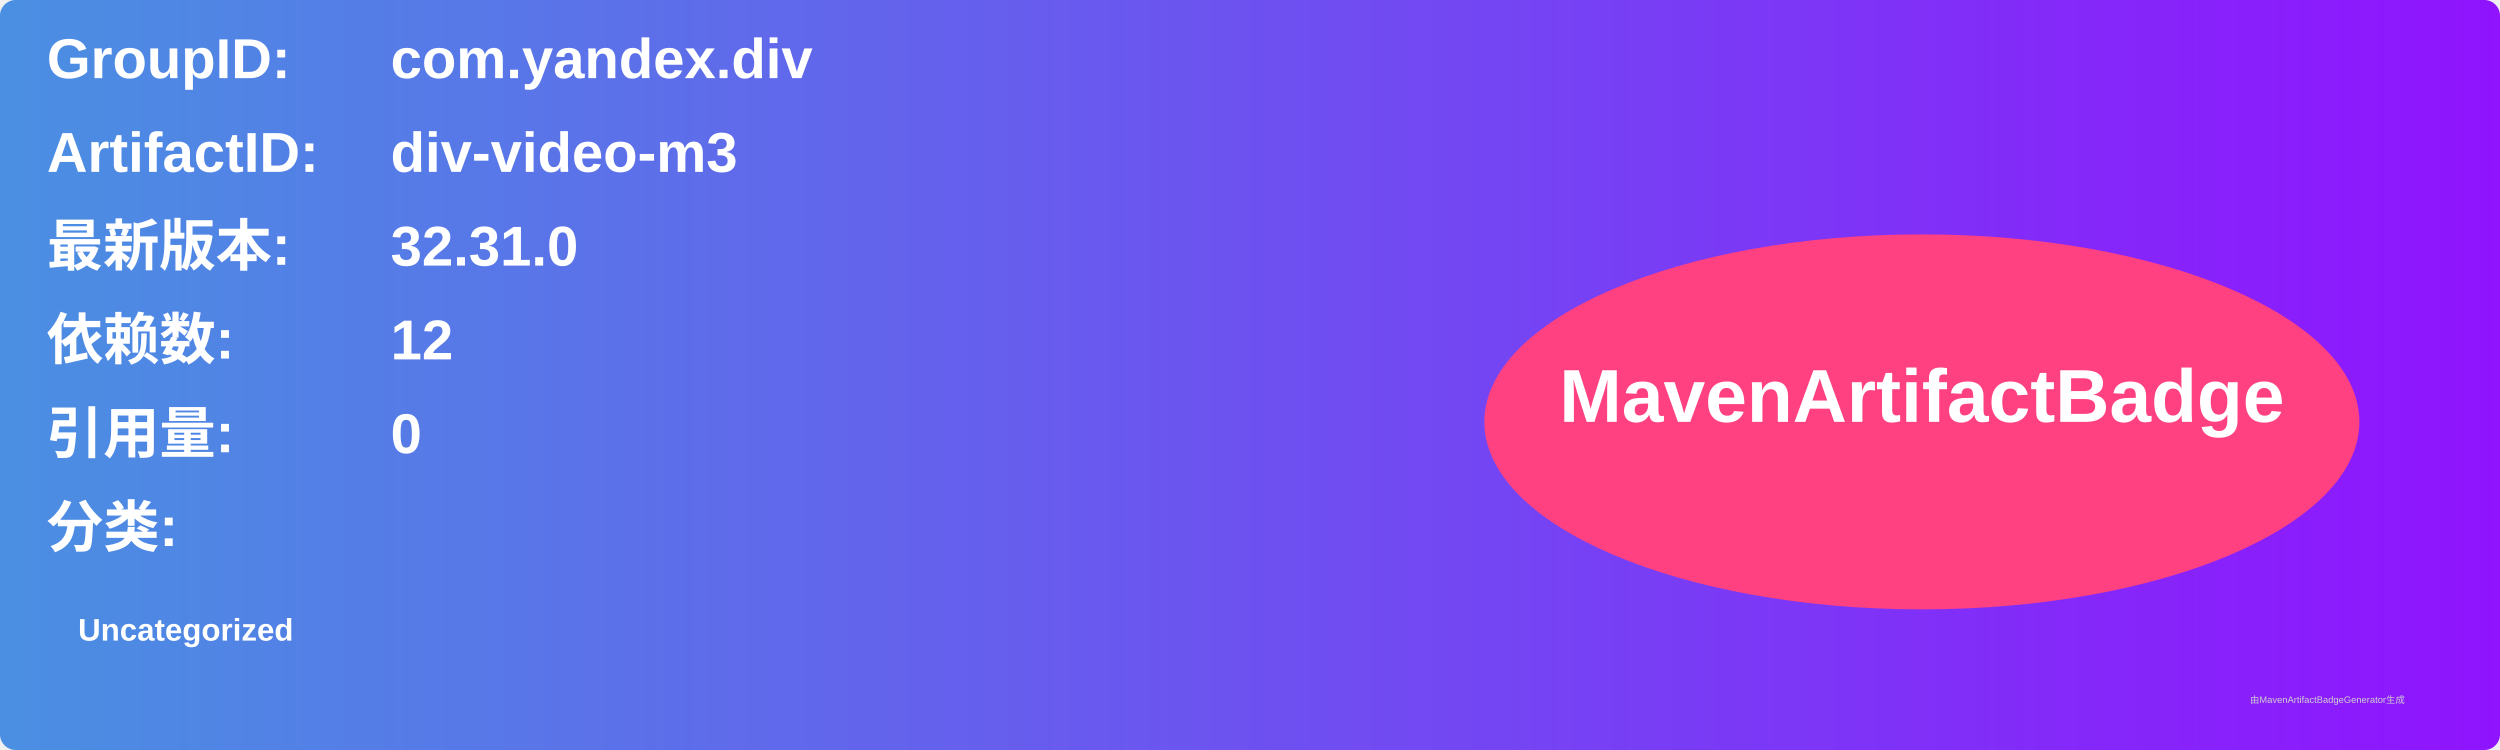
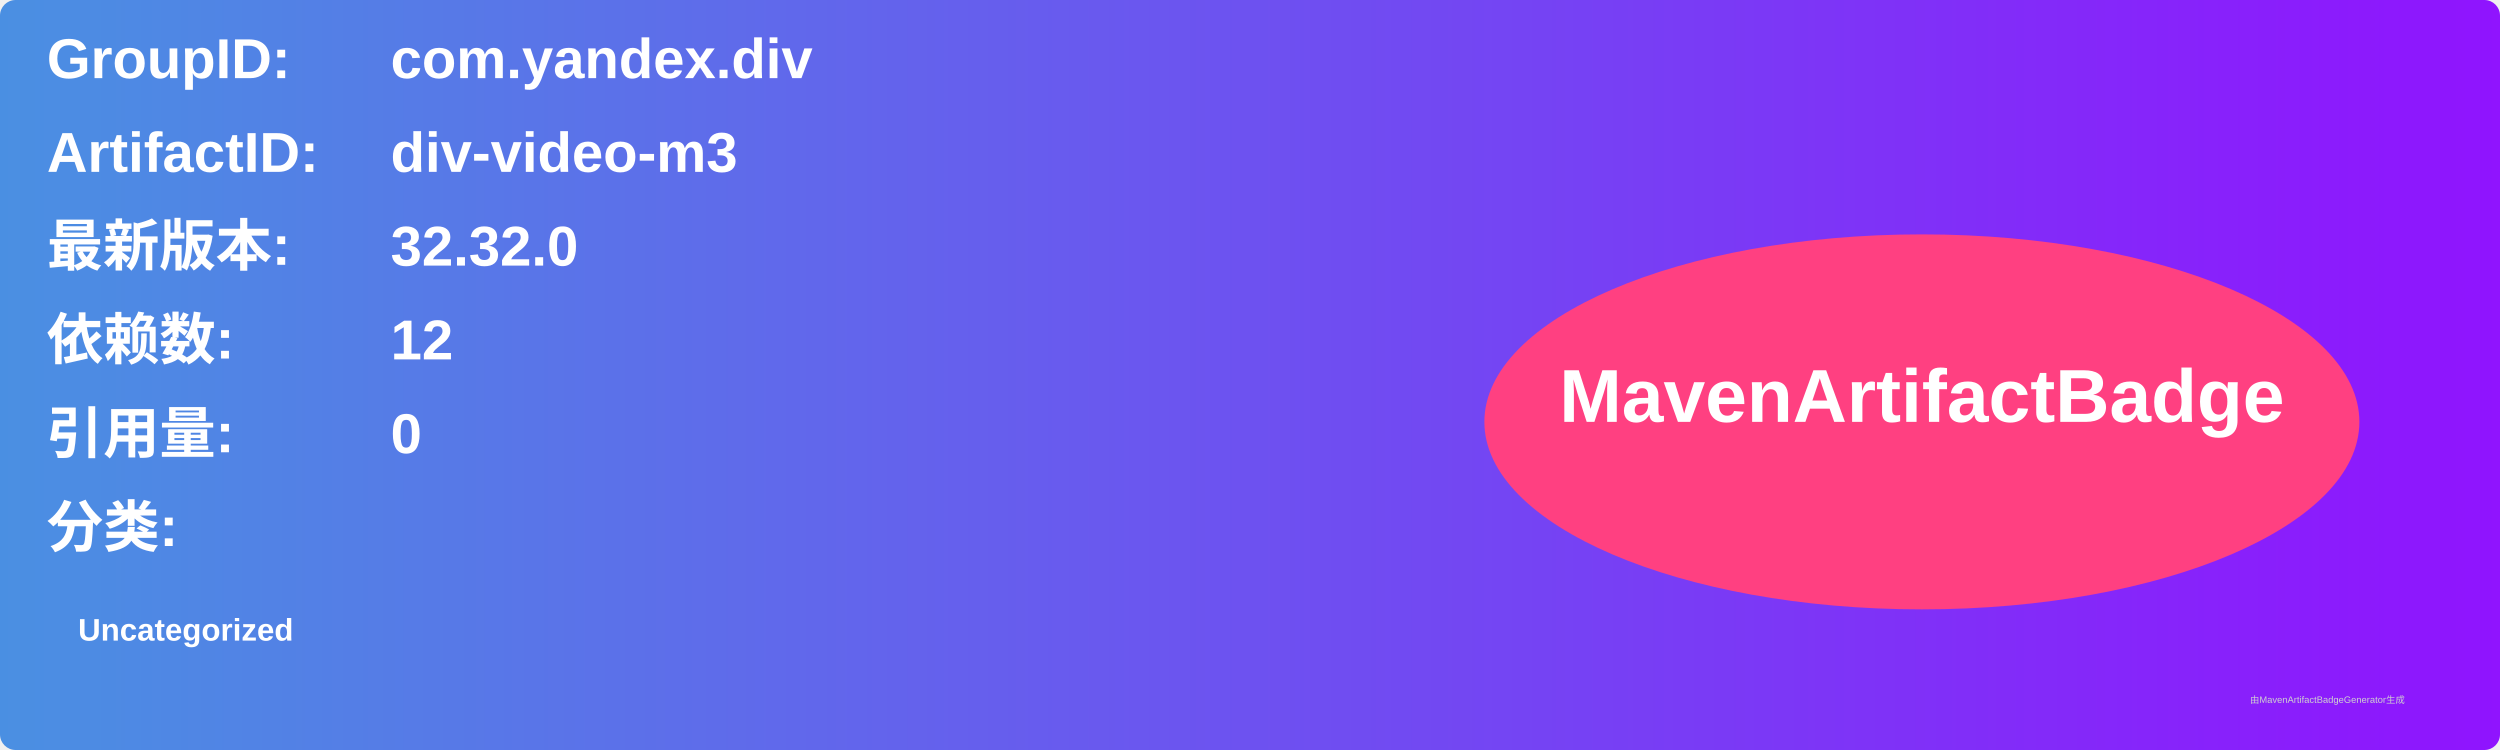
<svg xmlns="http://www.w3.org/2000/svg" width="800" height="240" viewBox="0 0 800 240">
  <linearGradient id="grad" x1="0%" y1="0%" x2="100%" y2="0%">
    <stop offset="0%" stop-color="#4a90e2" />
    <stop offset="100%" stop-color="#9013fe" />
  </linearGradient>
  <rect width="100%" height="100%" rx="5" ry="5" fill="url(#grad)" />
  <g transform="translate(15, 15)">
    <text x="0" y="10" font-family="Arial" font-size="18" fill="white" font-weight="bold" width="260">GroupID:</text>
    <text x="110" y="10" font-family="Arial" font-size="18" fill="white" font-weight="bold" width="460">com.yandex.div</text>
    <text x="0" y="40" font-family="Arial" font-size="18" fill="white" font-weight="bold" width="260">ArtifactID:</text>
    <text x="110" y="40" font-family="Arial" font-size="18" fill="white" font-weight="bold" width="460">div-video-m3</text>
    <text x="0" y="70" font-family="Arial" font-size="18" fill="white" font-weight="bold">最新版本:</text>
    <text x="110" y="70" font-family="Arial" font-size="18" fill="white" font-weight="bold">
-       <tspan font-weight="bold">32.31.0</tspan>
+       <tspan font-weight="bold">32.32.0</tspan>
    </text>
    <text x="0" y="100" font-family="Arial" font-size="18" fill="white" font-weight="bold">依赖数: </text>
    <text x="110" y="100" font-family="Arial" font-size="18" fill="white">
      <tspan font-weight="bold">12</tspan>
    </text>
    <text x="0" y="130" font-family="Arial" font-size="18" fill="white" font-weight="bold">引用量: </text>
    <text x="110" y="130" font-family="Arial" font-size="18" fill="white">
      <tspan font-weight="bold">0</tspan>
    </text>
    <text x="0" y="160" font-family="Arial" font-size="18" fill="white" font-weight="bold">分类:</text>
    <text x="10" y="190" font-family="Arial" font-size="10" fill="white">
      <tspan font-weight="bold">Uncategorized</tspan>
    </text>
    <ellipse cx="600" cy="120" rx="140" ry="60" fill="#ff4081" />
    <text x="600" y="120" text-anchor="middle" font-family="Arial" font-size="24" fill="white" font-weight="bold">MavenArtifactBadge</text>
  </g>
  <text x="720" y="225" font-family="Arial" font-size="3" fill="#d0d0d0">由MavenArtifactBadgeGenerator生成</text>
</svg>
